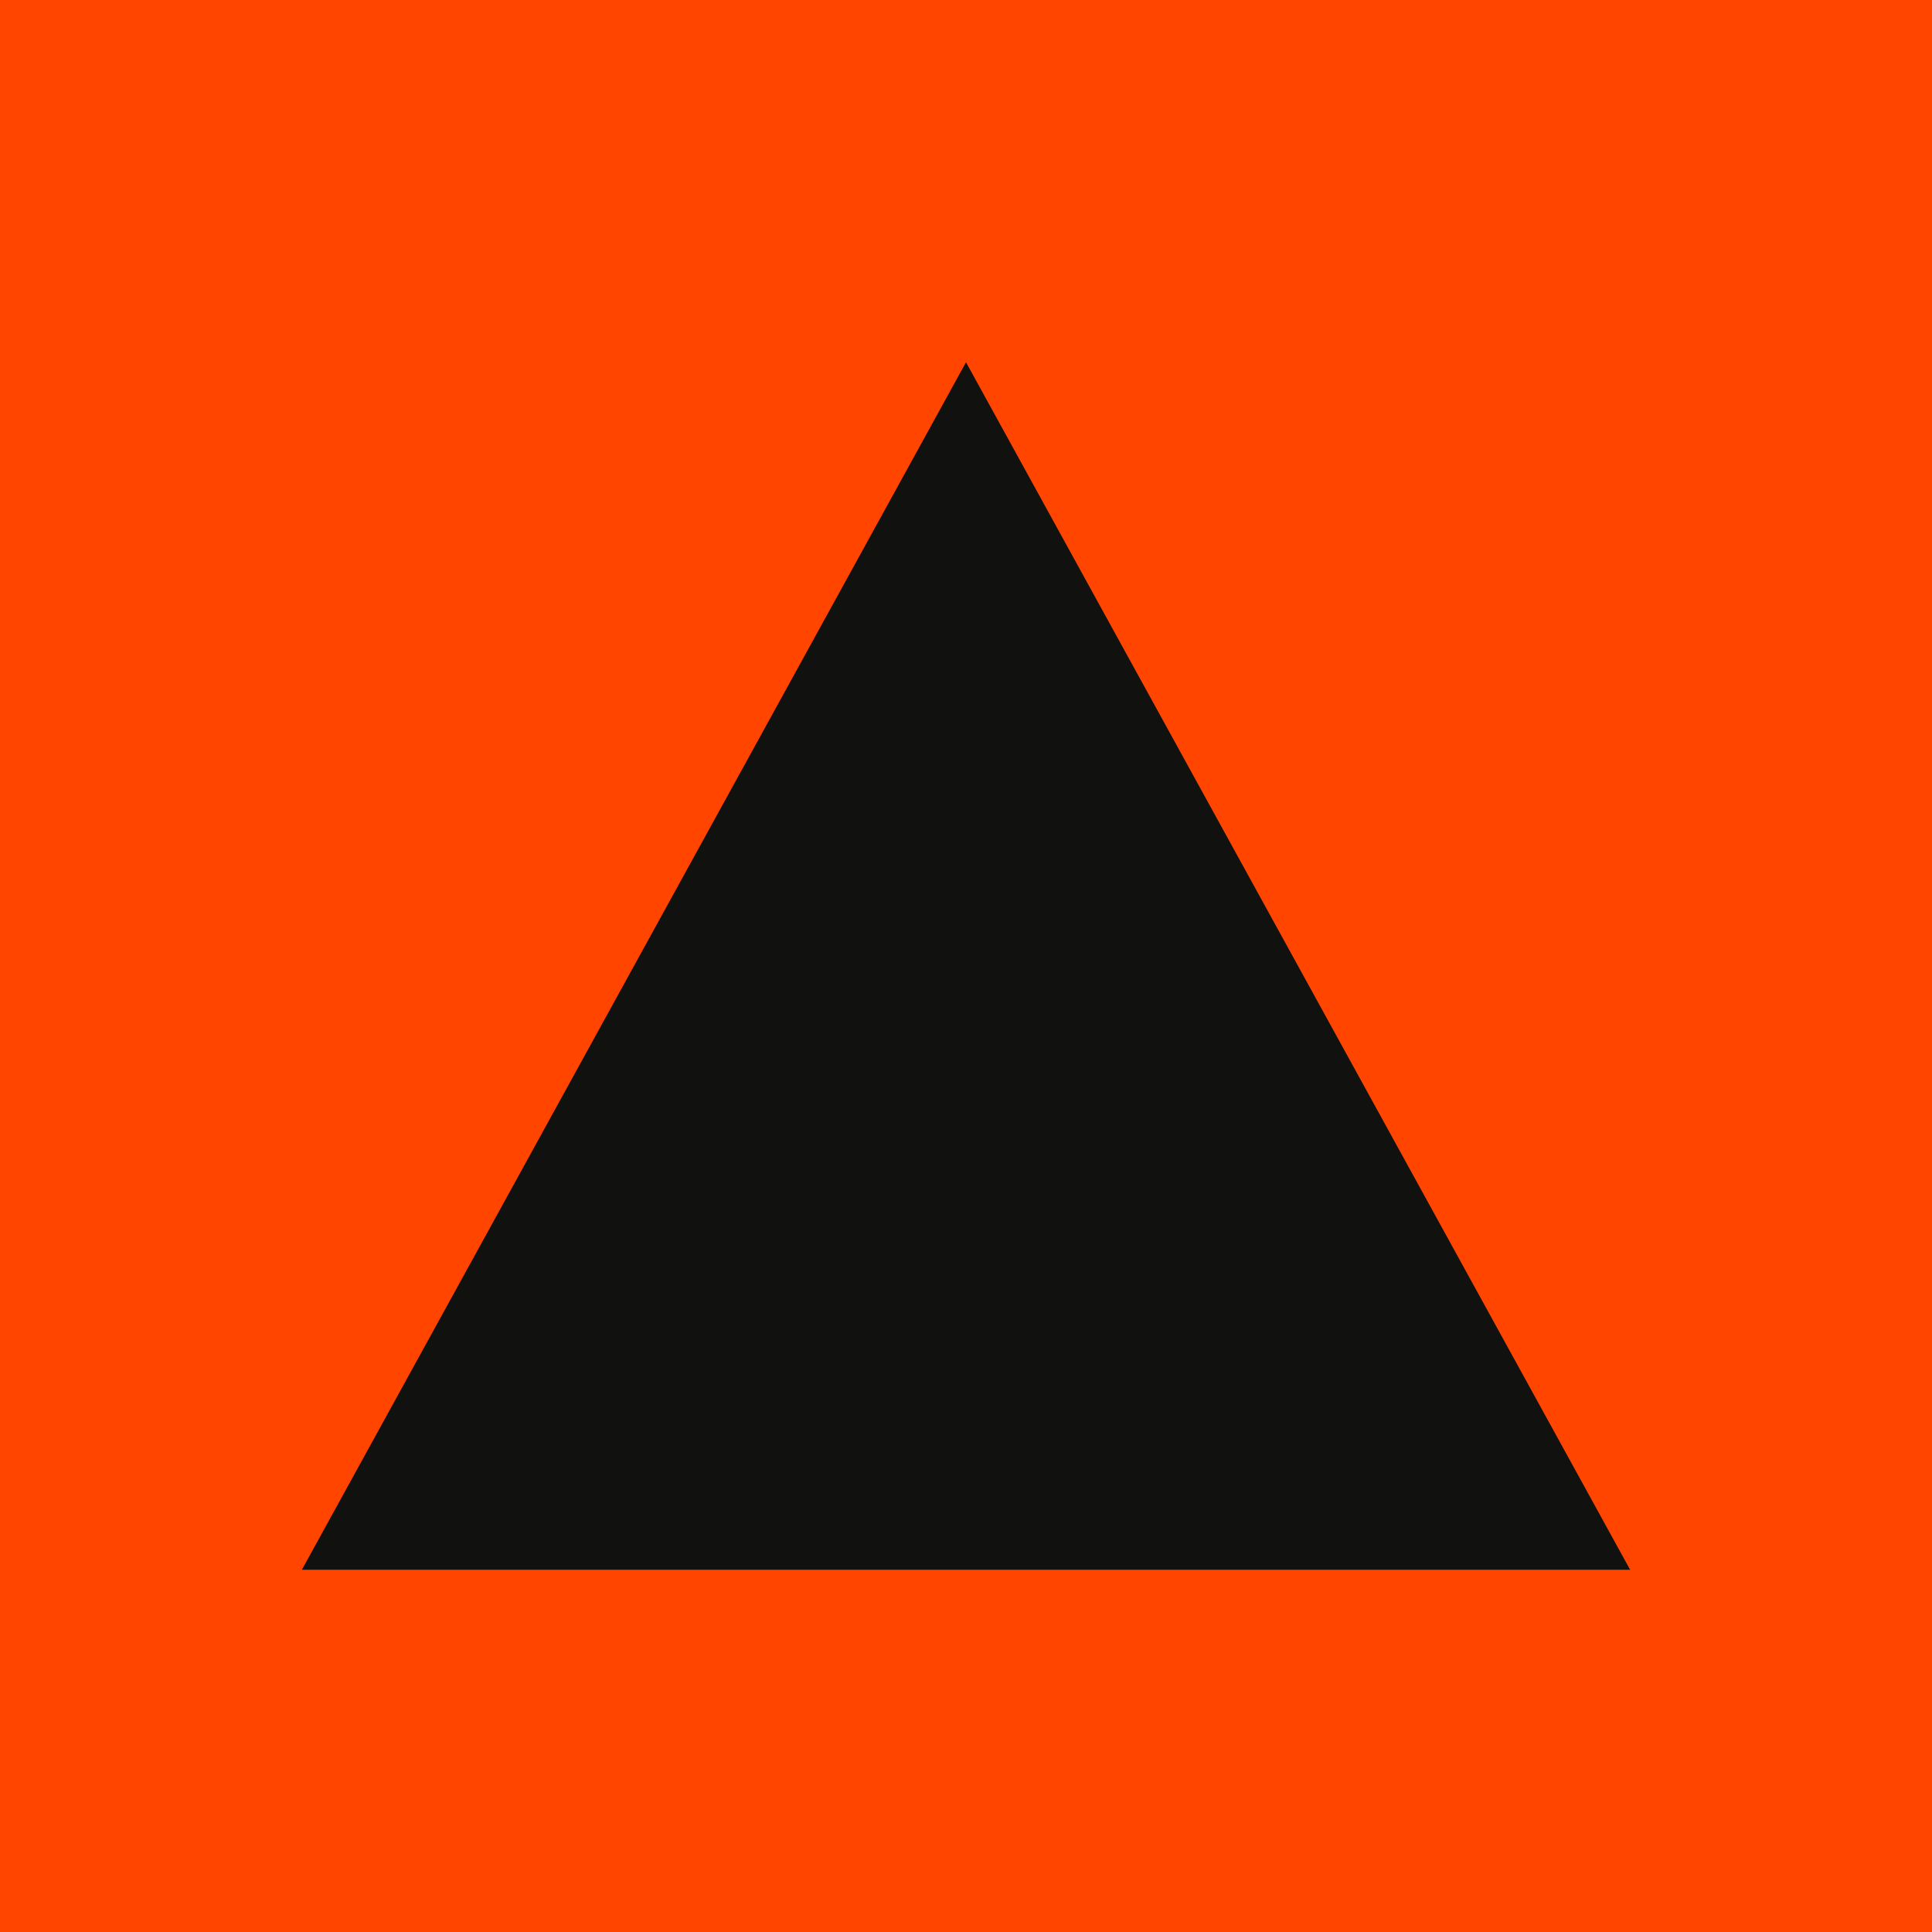
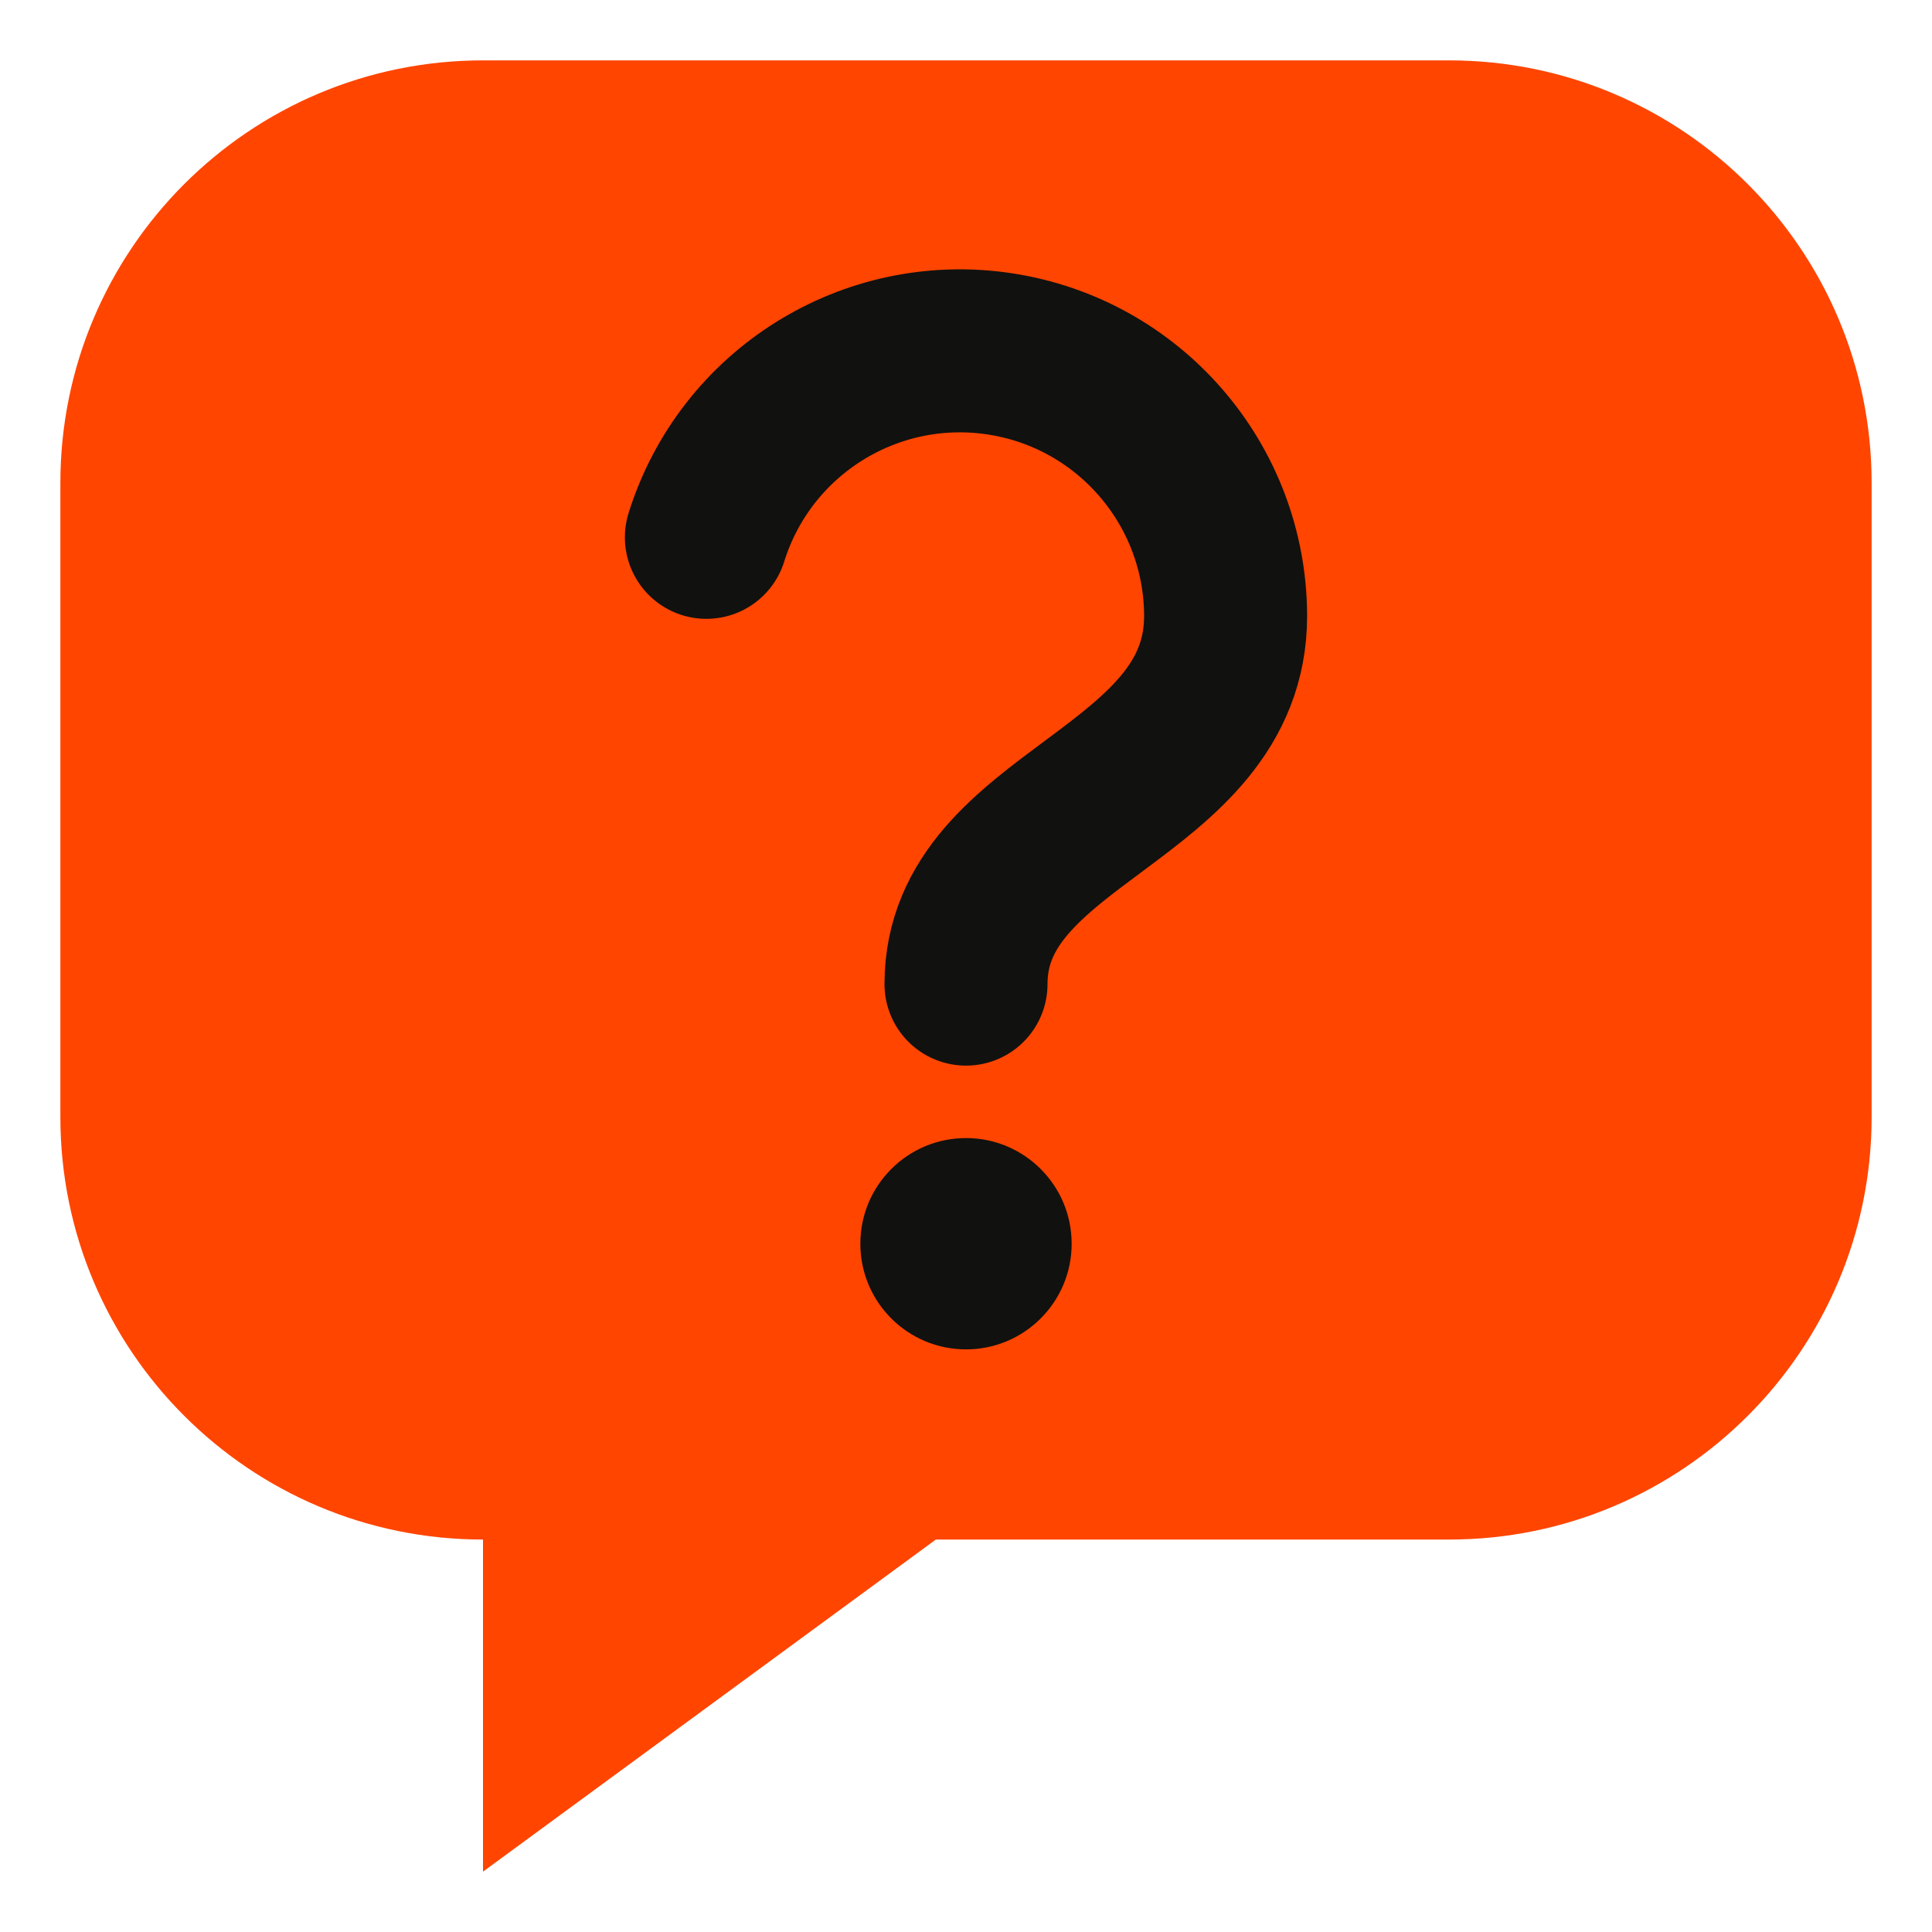
- <svg xmlns="http://www.w3.org/2000/svg" viewBox="0 0 64 64">
-   <rect width="64" height="64" fill="#ff4500" />
-   <path d="M32 12L54 52H10z" fill="#111110" />
+ <svg xmlns="http://www.w3.org/2000/svg" viewBox="0 0 32 32">
+   <path fill="#ff4500" d="M8 1h16a7 7 0 0 1 7 7v10.5a7 7 0 0 1-7 7H15.5L8 31v-5.5A7 7 0 0 1 1 18.5V8a7 7 0 0 1 7-7z" />
+   <path d="M11.7 8.9a4.4 4.4 0 0 1 8.6 1.3c0 3-4.3 3.3-4.3 6.1" fill="none" stroke="#111110" stroke-width="2.7" stroke-linecap="round" />
+   <circle cx="16" cy="20.6" r="1.75" fill="#111110" />
</svg>
